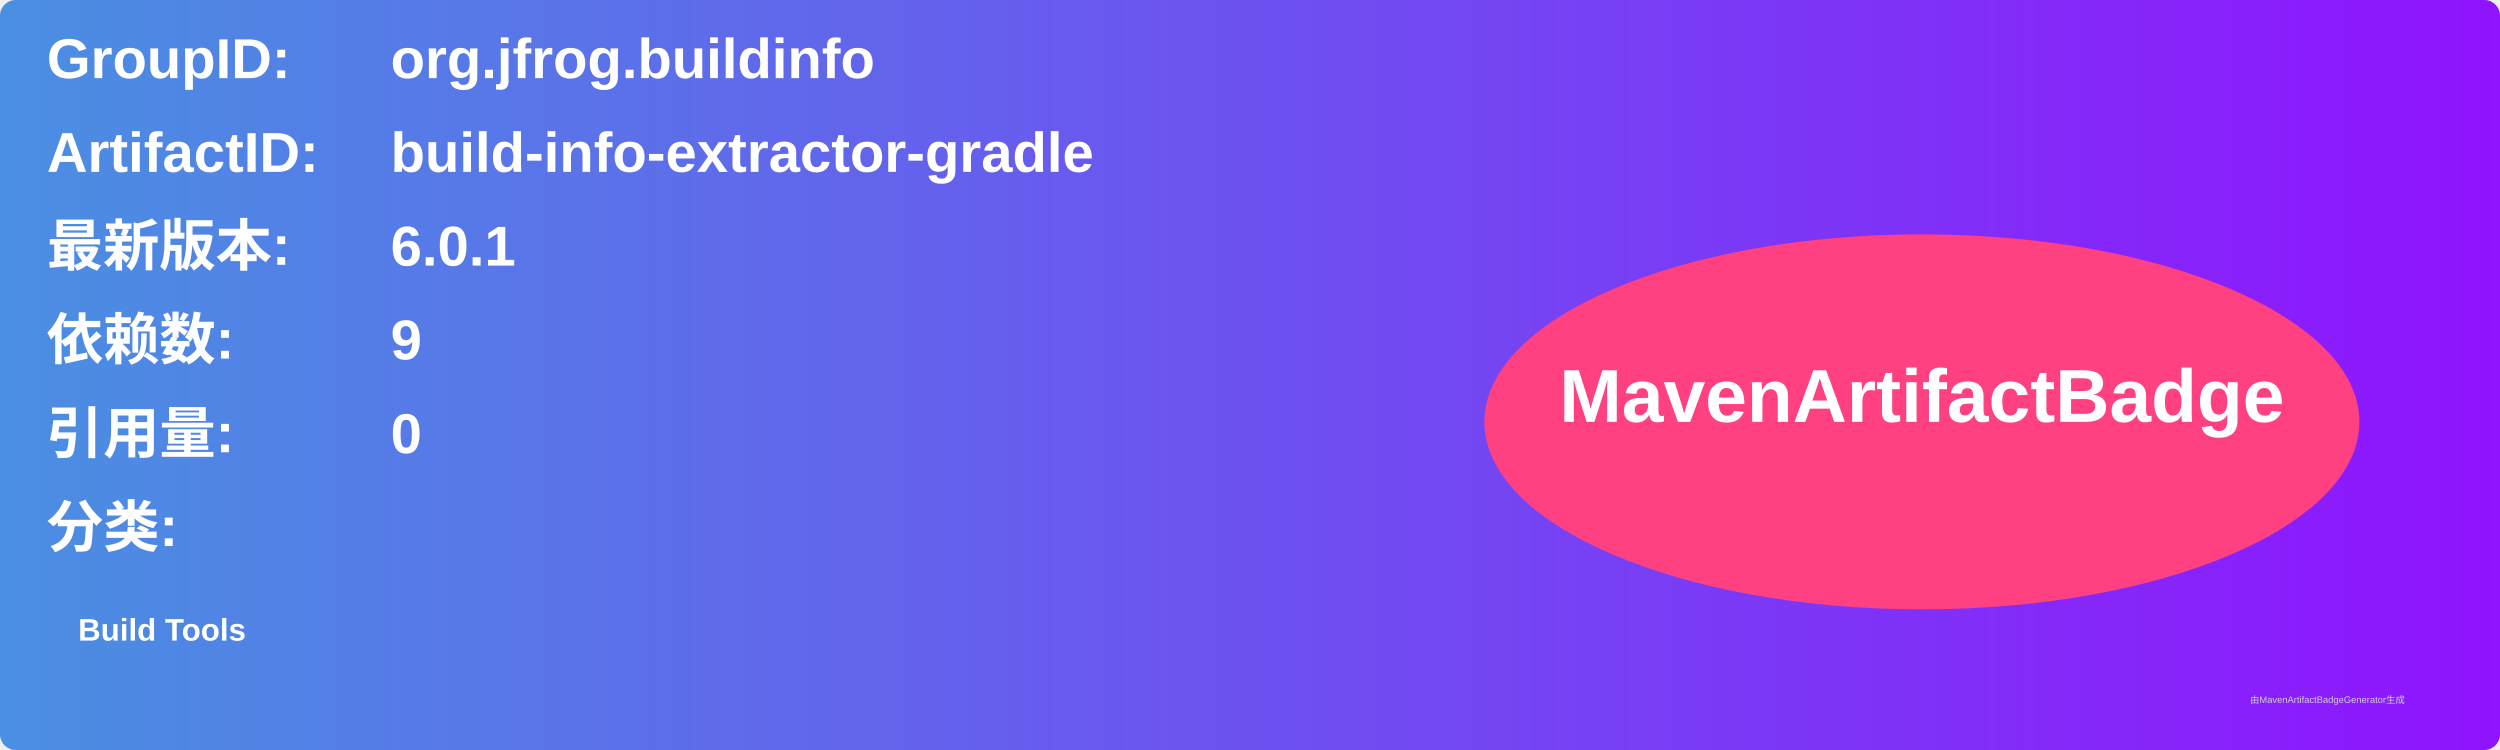
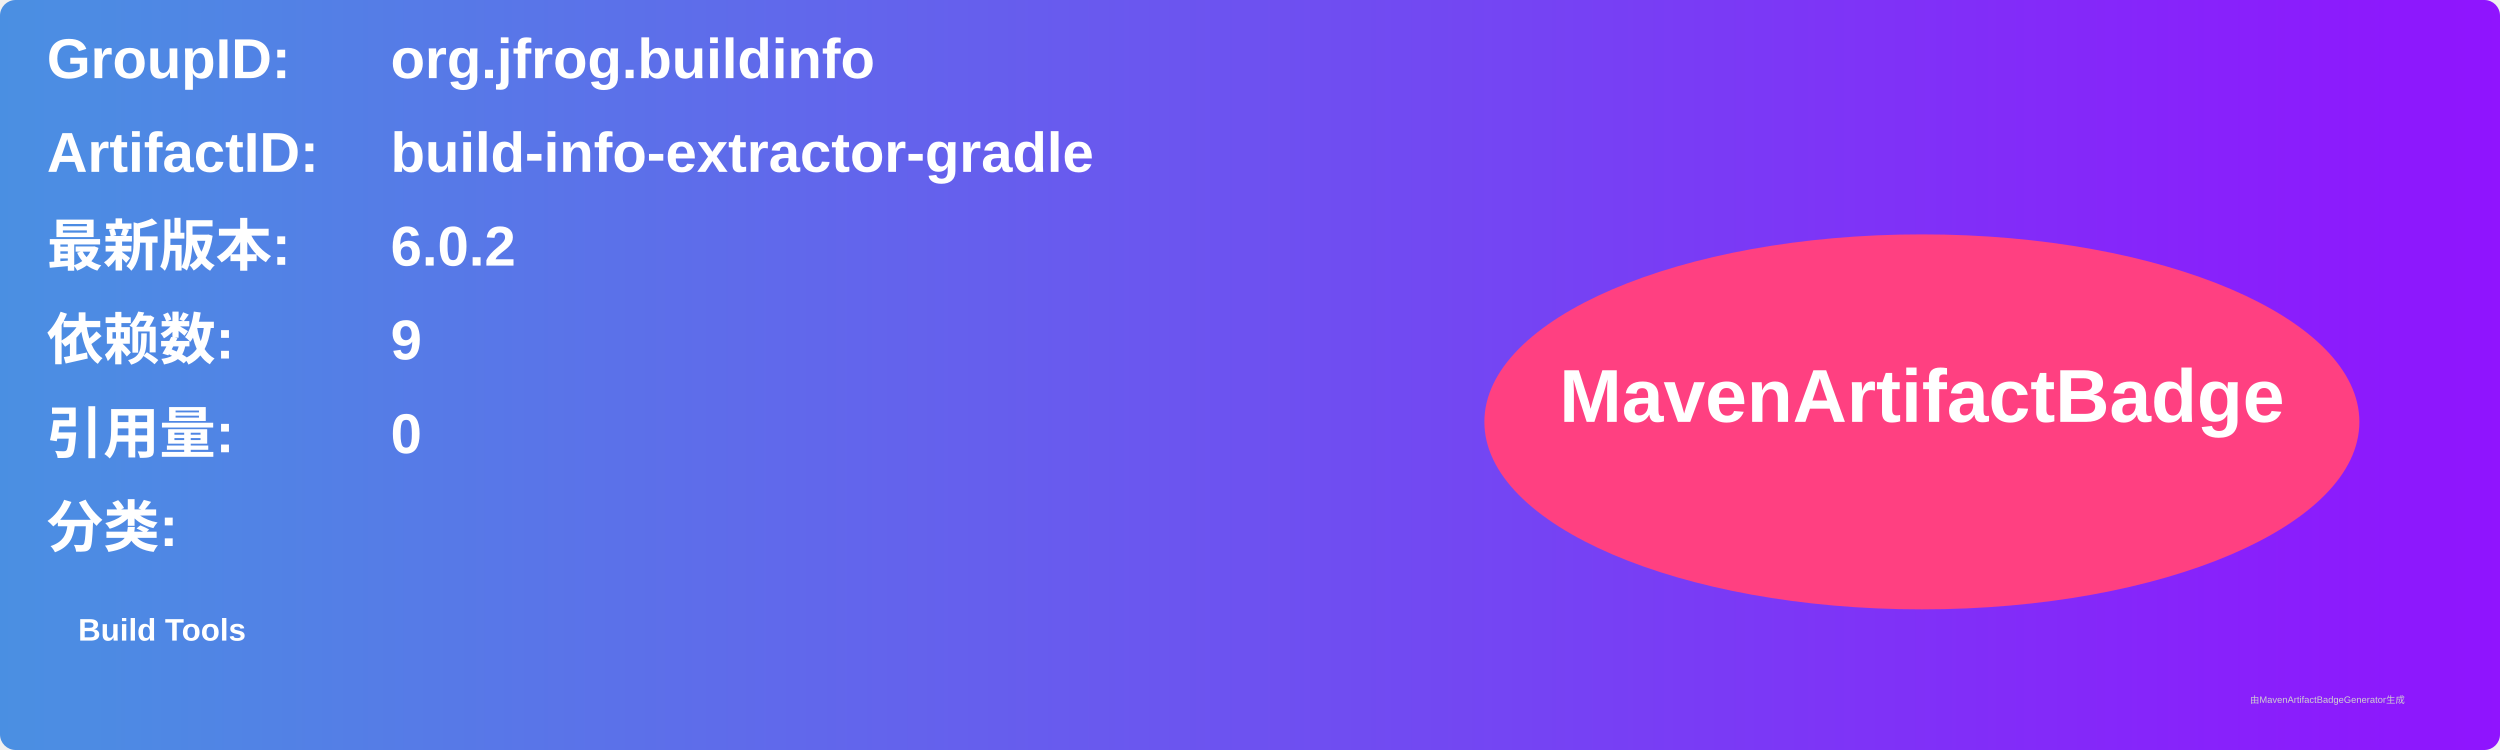
<svg xmlns="http://www.w3.org/2000/svg" width="800" height="240" viewBox="0 0 800 240">
  <linearGradient id="grad" x1="0%" y1="0%" x2="100%" y2="0%">
    <stop offset="0%" stop-color="#4a90e2" />
    <stop offset="100%" stop-color="#9013fe" />
  </linearGradient>
  <rect width="100%" height="100%" rx="5" ry="5" fill="url(#grad)" />
  <g transform="translate(15, 15)">
    <text x="0" y="10" font-family="Arial" font-size="18" fill="white" font-weight="bold" width="260">GroupID:</text>
    <text x="110" y="10" font-family="Arial" font-size="18" fill="white" font-weight="bold" width="460">org.jfrog.buildinfo</text>
    <text x="0" y="40" font-family="Arial" font-size="18" fill="white" font-weight="bold" width="260">ArtifactID:</text>
    <text x="110" y="40" font-family="Arial" font-size="18" fill="white" font-weight="bold" width="460">build-info-extractor-gradle</text>
    <text x="0" y="70" font-family="Arial" font-size="18" fill="white" font-weight="bold">最新版本:</text>
    <text x="110" y="70" font-family="Arial" font-size="18" fill="white" font-weight="bold">
-       <tspan font-weight="bold">6.0.1</tspan>
+       <tspan font-weight="bold">6.0.2</tspan>
    </text>
    <text x="0" y="100" font-family="Arial" font-size="18" fill="white" font-weight="bold">依赖数: </text>
    <text x="110" y="100" font-family="Arial" font-size="18" fill="white">
      <tspan font-weight="bold">9</tspan>
    </text>
    <text x="0" y="130" font-family="Arial" font-size="18" fill="white" font-weight="bold">引用量: </text>
    <text x="110" y="130" font-family="Arial" font-size="18" fill="white">
      <tspan font-weight="bold">0</tspan>
    </text>
    <text x="0" y="160" font-family="Arial" font-size="18" fill="white" font-weight="bold">分类:</text>
    <text x="10" y="190" font-family="Arial" font-size="10" fill="white">
      <tspan font-weight="bold">Build Tools</tspan>
    </text>
    <ellipse cx="600" cy="120" rx="140" ry="60" fill="#ff4081" />
    <text x="600" y="120" text-anchor="middle" font-family="Arial" font-size="24" fill="white" font-weight="bold">MavenArtifactBadge</text>
  </g>
  <text x="720" y="225" font-family="Arial" font-size="3" fill="#d0d0d0">由MavenArtifactBadgeGenerator生成</text>
</svg>
